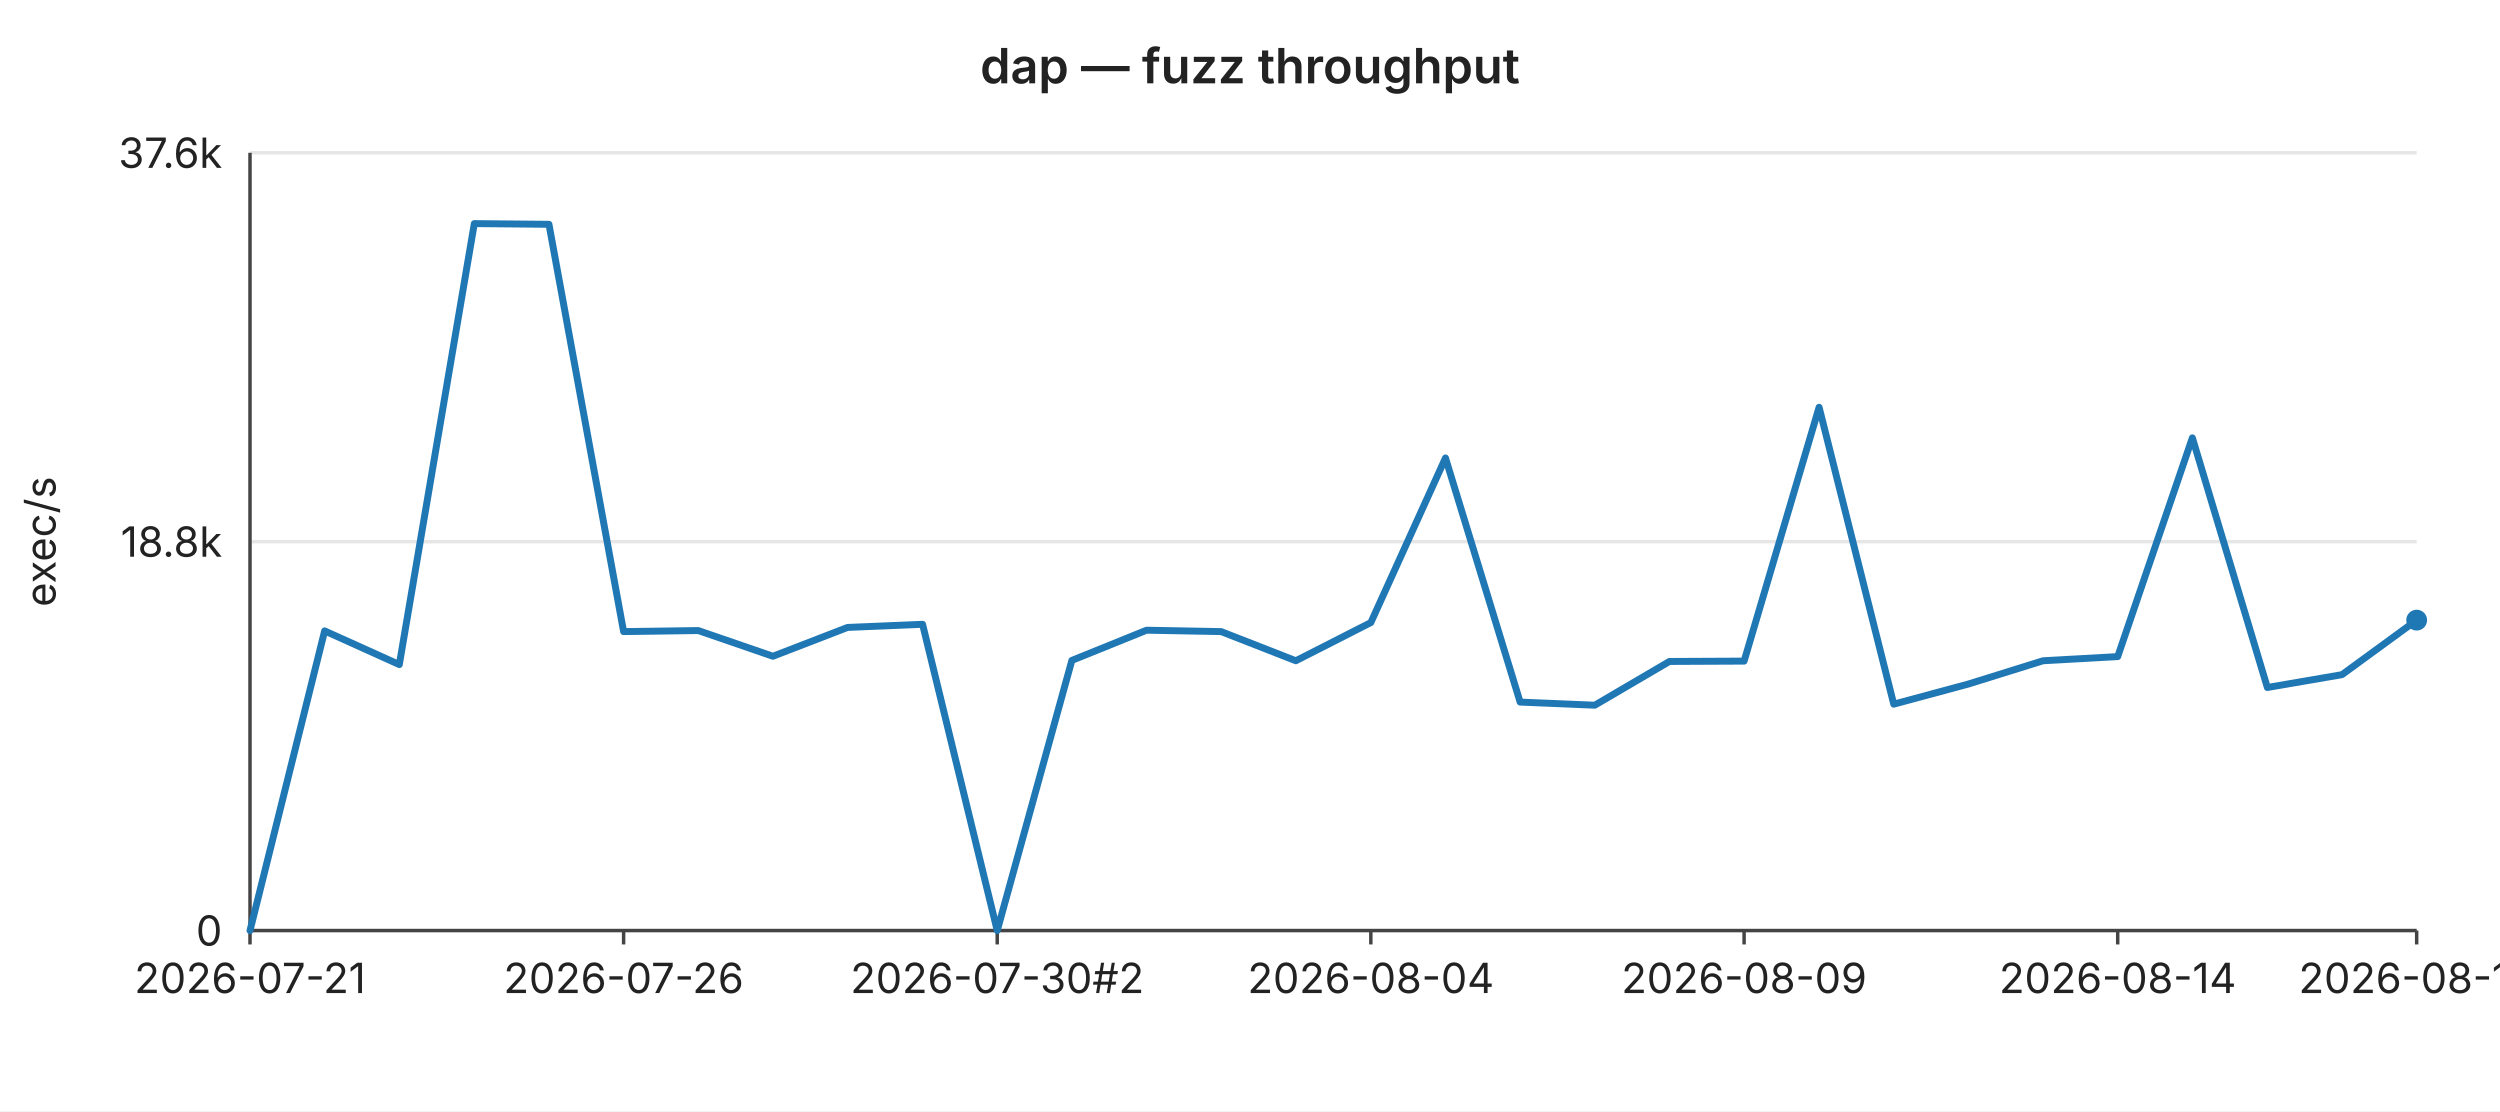
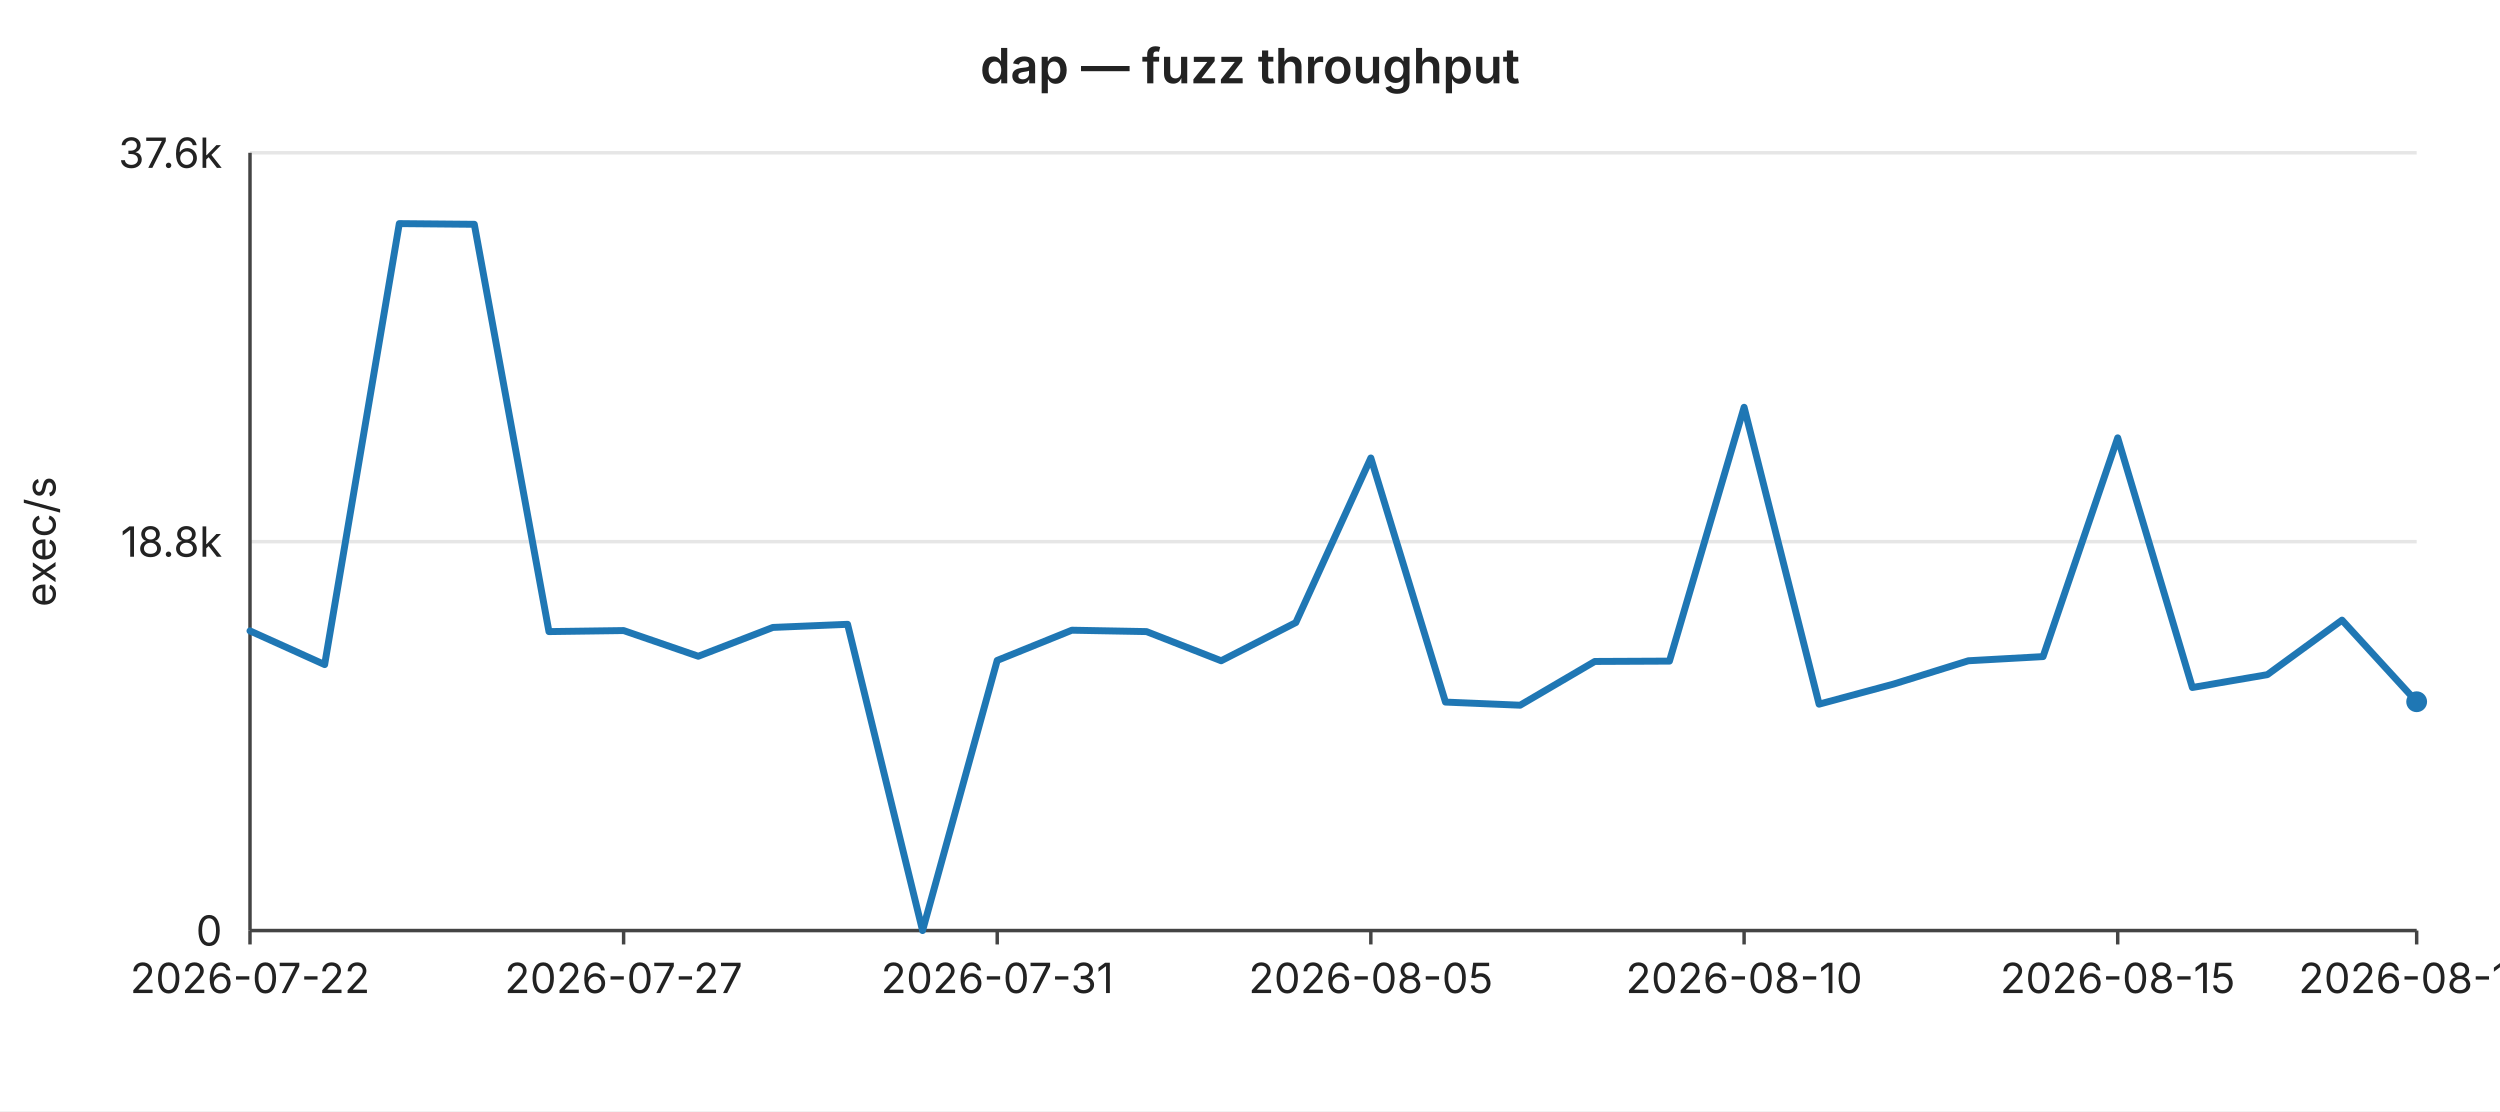
<svg xmlns="http://www.w3.org/2000/svg" width="720" height="320" viewBox="0 0 720 320" font-family="-apple-system,BlinkMacSystemFont,Segoe UI,sans-serif" font-size="12">
  <rect width="720" height="320" fill="#ffffff" />
  <text x="360" y="24" text-anchor="middle" font-size="14" font-weight="600" fill="#222">dap — fuzz throughput</text>
  <line x1="72" y1="44.0" x2="696" y2="44.0" stroke="#e6e6e6" stroke-width="1" />
  <text x="64" y="44.0" text-anchor="end" dominant-baseline="middle" fill="#222">37.6k</text>
  <line x1="72" y1="156.0" x2="696" y2="156.0" stroke="#e6e6e6" stroke-width="1" />
  <text x="64" y="156.0" text-anchor="end" dominant-baseline="middle" fill="#222">18.8k</text>
  <line x1="72" y1="268.0" x2="696" y2="268.0" stroke="#e6e6e6" stroke-width="1" />
  <text x="64" y="268.0" text-anchor="end" dominant-baseline="middle" fill="#222">0</text>
  <text x="16" y="156" text-anchor="middle" fill="#222" transform="rotate(-90 16 156)">exec/s</text>
  <line x1="72" y1="44" x2="72" y2="268" stroke="#444" stroke-width="1" />
  <line x1="72" y1="268" x2="696" y2="268" stroke="#444" stroke-width="1" />
  <line x1="72.0" y1="268" x2="72.0" y2="272" stroke="#444" stroke-width="1" />
-   <text x="72.0" y="286" text-anchor="middle" fill="#222">2026-07-21</text>
+   <text x="72.0" y="286" text-anchor="middle" fill="#222">2026-07-22</text>
  <line x1="179.6" y1="268" x2="179.6" y2="272" stroke="#444" stroke-width="1" />
-   <text x="179.6" y="286" text-anchor="middle" fill="#222">2026-07-26</text>
+   <text x="179.6" y="286" text-anchor="middle" fill="#222">2026-07-27</text>
  <line x1="287.2" y1="268" x2="287.2" y2="272" stroke="#444" stroke-width="1" />
-   <text x="287.2" y="286" text-anchor="middle" fill="#222">2026-07-30#2</text>
+   <text x="287.2" y="286" text-anchor="middle" fill="#222">2026-07-31</text>
  <line x1="394.8" y1="268" x2="394.8" y2="272" stroke="#444" stroke-width="1" />
-   <text x="394.8" y="286" text-anchor="middle" fill="#222">2026-08-04</text>
+   <text x="394.8" y="286" text-anchor="middle" fill="#222">2026-08-05</text>
  <line x1="502.3" y1="268" x2="502.3" y2="272" stroke="#444" stroke-width="1" />
-   <text x="502.3" y="286" text-anchor="middle" fill="#222">2026-08-09</text>
+   <text x="502.3" y="286" text-anchor="middle" fill="#222">2026-08-10</text>
  <line x1="609.9" y1="268" x2="609.9" y2="272" stroke="#444" stroke-width="1" />
-   <text x="609.9" y="286" text-anchor="middle" fill="#222">2026-08-14</text>
+   <text x="609.9" y="286" text-anchor="middle" fill="#222">2026-08-15</text>
  <line x1="696.0" y1="268" x2="696.0" y2="272" stroke="#444" stroke-width="1" />
-   <text x="696.0" y="286" text-anchor="middle" fill="#222">2026-08-18</text>
-   <polyline fill="none" stroke="#1f77b4" stroke-width="2" stroke-linejoin="round" stroke-linecap="round" points="72.0,268.0 93.5,181.7 115.0,191.4 136.6,64.4 158.1,64.6 179.6,181.9 201.1,181.6 222.6,189.0 244.1,180.7 265.7,179.8 287.2,268.0 308.7,190.2 330.2,181.5 351.7,181.9 373.2,190.3 394.8,179.3 416.3,131.9 437.8,202.2 459.3,203.1 480.8,190.5 502.3,190.4 523.9,117.3 545.4,202.8 566.9,197.0 588.4,190.3 609.9,189.1 631.4,126.1 653.0,198.0 674.5,194.3 696.0,178.6" />
-   <circle cx="696.0" cy="178.6" r="3" fill="#1f77b4" />
+   <text x="696.0" y="286" text-anchor="middle" fill="#222">2026-08-19</text>
+   <polyline fill="none" stroke="#1f77b4" stroke-width="2" stroke-linejoin="round" stroke-linecap="round" points="72.0,181.7 93.5,191.4 115.0,64.4 136.6,64.6 158.1,181.9 179.6,181.6 201.1,189.0 222.6,180.7 244.1,179.8 265.7,268.0 287.2,190.2 308.7,181.5 330.2,181.9 351.7,190.3 373.2,179.3 394.8,131.9 416.3,202.2 437.8,203.1 459.3,190.5 480.8,190.4 502.3,117.3 523.9,202.8 545.4,197.0 566.9,190.3 588.4,189.1 609.9,126.1 631.4,198.0 653.0,194.3 674.5,178.6 696.0,202.1" />
+   <circle cx="696.0" cy="202.1" r="3" fill="#1f77b4" />
</svg>
